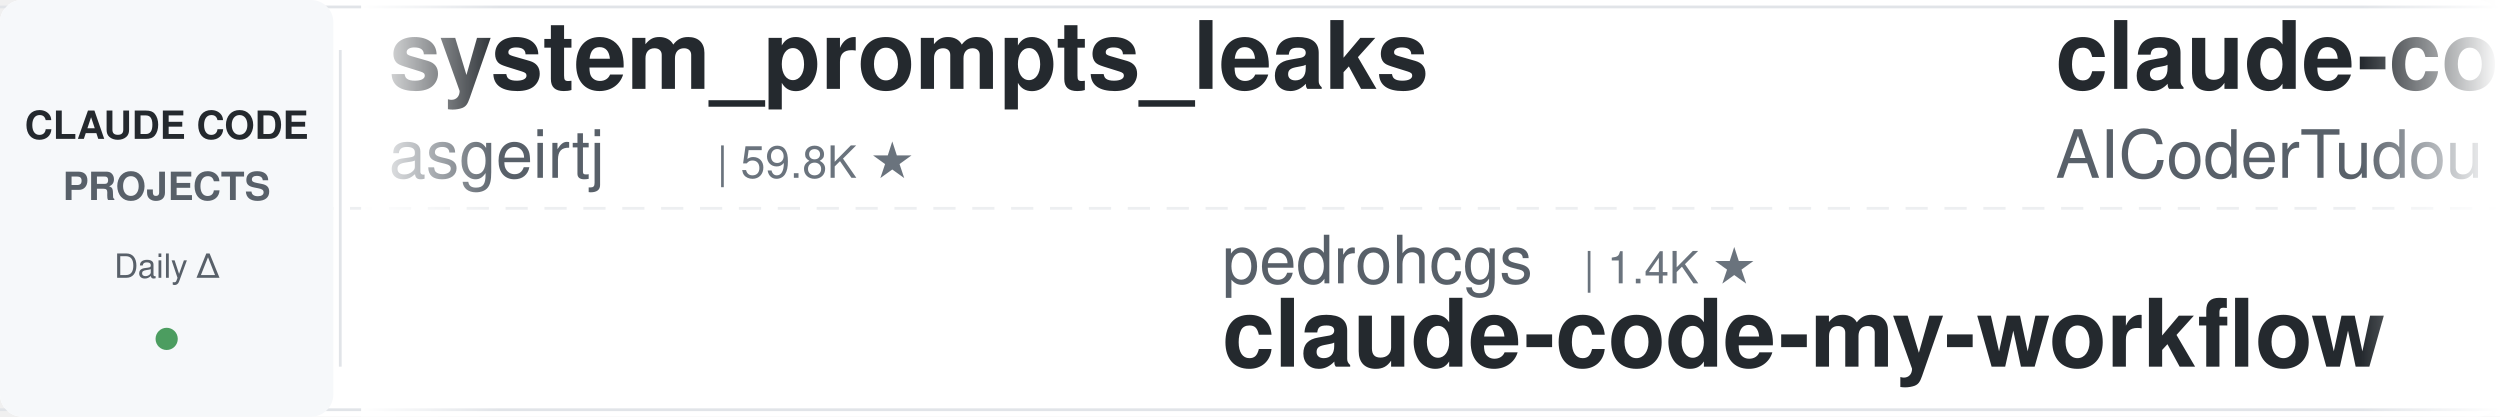
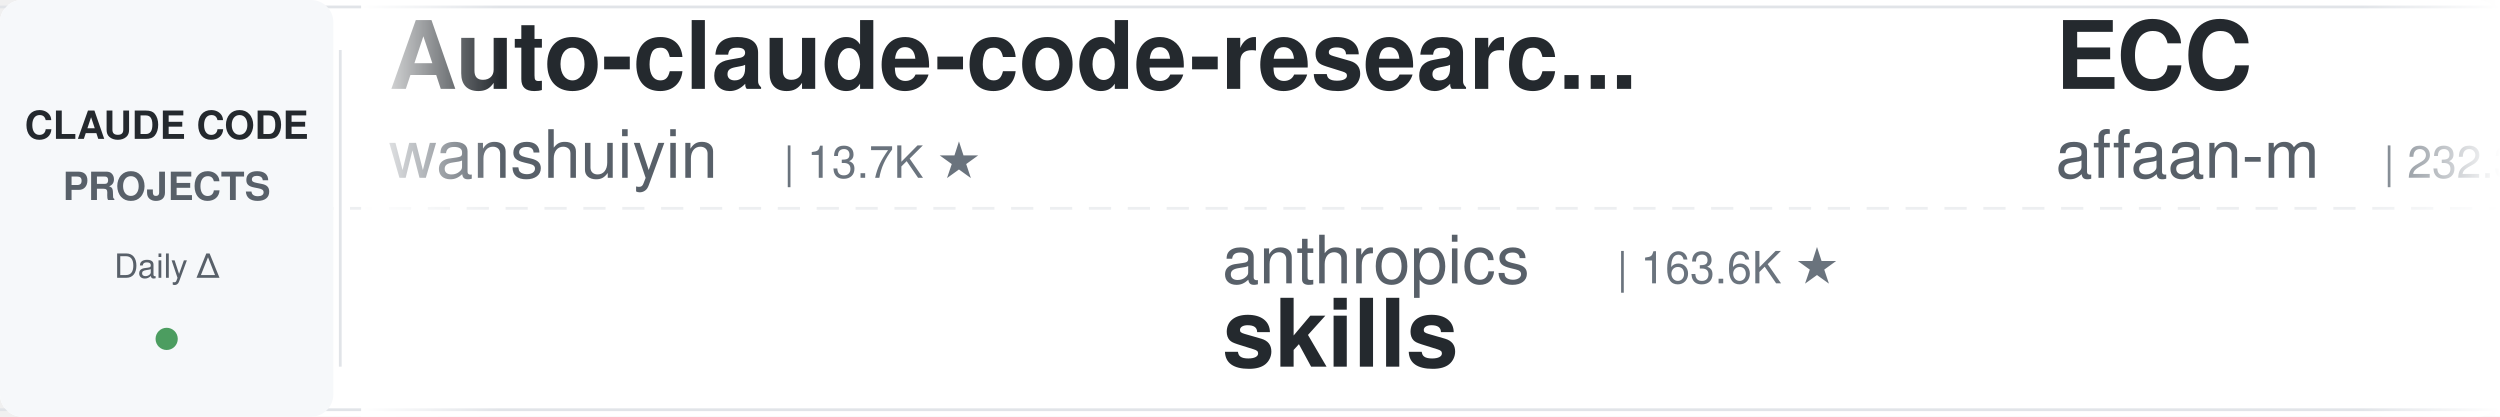
<svg xmlns="http://www.w3.org/2000/svg" width="900" height="150">
  <defs>
    <linearGradient id="leftFade" x1="0%" y1="0%" x2="100%" y2="0%">
      <stop offset="0%" style="stop-color:#ffffff;stop-opacity:1" />
      <stop offset="100%" style="stop-color:#ffffff;stop-opacity:0" />
    </linearGradient>
    <linearGradient id="rightFade" x1="0%" y1="0%" x2="100%" y2="0%">
      <stop offset="0%" style="stop-color:#ffffff;stop-opacity:0" />
      <stop offset="100%" style="stop-color:#ffffff;stop-opacity:1" />
    </linearGradient>
  </defs>
  <rect width="900" height="150" fill="#ffffff" rx="8" />
  <rect x="0" y="2" width="900" height="1" fill="#e1e4e8" />
  <rect x="0" y="147" width="900" height="1" fill="#e1e4e8" />
  <line x1="0" y1="75" x2="900" y2="75" stroke="#e1e4e8" stroke-width="1" stroke-dasharray="8 6" opacity="0.6" />
  <rect x="0" y="0" width="120" height="150" fill="#f6f8fa" rx="8" />
  <text x="60" y="50" font-family="-apple-system, BlinkMacSystemFont, 'Segoe UI', Helvetica, Arial, sans-serif" font-size="14" font-weight="600" fill="#24292e" text-anchor="middle">CLAUDE CODE</text>
  <text x="60" y="72" font-family="-apple-system, BlinkMacSystemFont, 'Segoe UI', Helvetica, Arial, sans-serif" font-size="14" font-weight="600" fill="#586069" text-anchor="middle">PROJECTS</text>
  <text x="60" y="100" font-family="-apple-system, BlinkMacSystemFont, 'Segoe UI', Helvetica, Arial, sans-serif" font-size="12" font-weight="500" fill="#586069" text-anchor="middle">Daily Δ</text>
  <circle cx="60" cy="122" r="4" fill="#22863a" opacity="0.8" />
  <rect x="122" y="18" width="1" height="114" fill="#e1e4e8" />
  <clipPath id="tickerClip">
    <rect x="130" y="0" width="770" height="150" />
  </clipPath>
  <g clip-path="url(#tickerClip)">
    <g id="tickerItems">
      <animateTransform attributeName="transform" attributeType="XML" type="translate" from="0 0" to="-3000 0" dur="54s" repeatCount="indefinite" />
      <g transform="translate(0, 0)">
-         <text x="140" y="32" font-family="-apple-system, BlinkMacSystemFont, 'Segoe UI', Helvetica, Arial, sans-serif" font-size="34" font-weight="600" fill="#24292e">system_prompts_leaks</text>
-         <text x="140" y="64" font-family="-apple-system, BlinkMacSystemFont, 'Segoe UI', Helvetica, Arial, sans-serif" font-size="24" font-weight="400" fill="#586069">asgeirtj</text>
-         <text x="258" y="64" font-family="-apple-system, BlinkMacSystemFont, 'Segoe UI', Helvetica, Arial, sans-serif" font-size="16" font-weight="500" fill="#6a737d">| 59.8K ★</text>
+         <text x="140" y="32" font-family="-apple-system, BlinkMacSystemFont, 'Segoe UI', Helvetica, Arial, sans-serif" font-size="34" font-weight="600" fill="#24292e">Auto-claude-code-researc...</text>
+         <text x="140" y="64" font-family="-apple-system, BlinkMacSystemFont, 'Segoe UI', Helvetica, Arial, sans-serif" font-size="24" font-weight="400" fill="#586069">wanshuiyin</text>
+         <text x="282" y="64" font-family="-apple-system, BlinkMacSystemFont, 'Segoe UI', Helvetica, Arial, sans-serif" font-size="16" font-weight="500" fill="#6a737d">| 13.7K ★</text>
      </g>
      <g transform="translate(300, 0)">
-         <text x="140" y="102" font-family="-apple-system, BlinkMacSystemFont, 'Segoe UI', Helvetica, Arial, sans-serif" font-size="24" font-weight="400" fill="#586069">pedrohcgs</text>
-         <text x="270" y="102" font-family="-apple-system, BlinkMacSystemFont, 'Segoe UI', Helvetica, Arial, sans-serif" font-size="16" font-weight="500" fill="#6a737d">| 1.4K ★</text>
-         <text x="140" y="132" font-family="-apple-system, BlinkMacSystemFont, 'Segoe UI', Helvetica, Arial, sans-serif" font-size="34" font-weight="600" fill="#24292e">claude-code-my-workflow</text>
+         <text x="140" y="102" font-family="-apple-system, BlinkMacSystemFont, 'Segoe UI', Helvetica, Arial, sans-serif" font-size="24" font-weight="400" fill="#586069">anthropics</text>
+         <text x="282" y="102" font-family="-apple-system, BlinkMacSystemFont, 'Segoe UI', Helvetica, Arial, sans-serif" font-size="16" font-weight="500" fill="#6a737d">| 163.6K ★</text>
+         <text x="140" y="132" font-family="-apple-system, BlinkMacSystemFont, 'Segoe UI', Helvetica, Arial, sans-serif" font-size="34" font-weight="600" fill="#24292e">skills</text>
      </g>
      <g transform="translate(600, 0)">
-         <text x="140" y="32" font-family="-apple-system, BlinkMacSystemFont, 'Segoe UI', Helvetica, Arial, sans-serif" font-size="34" font-weight="600" fill="#24292e">claude-code-tudou</text>
-         <text x="140" y="64" font-family="-apple-system, BlinkMacSystemFont, 'Segoe UI', Helvetica, Arial, sans-serif" font-size="24" font-weight="400" fill="#586069">AICoderTudou</text>
-         <text x="306" y="64" font-family="-apple-system, BlinkMacSystemFont, 'Segoe UI', Helvetica, Arial, sans-serif" font-size="16" font-weight="500" fill="#6a737d">| 497 ★</text>
+         <text x="140" y="32" font-family="-apple-system, BlinkMacSystemFont, 'Segoe UI', Helvetica, Arial, sans-serif" font-size="34" font-weight="600" fill="#24292e">ECC</text>
+         <text x="140" y="64" font-family="-apple-system, BlinkMacSystemFont, 'Segoe UI', Helvetica, Arial, sans-serif" font-size="24" font-weight="400" fill="#586069">affaan-m</text>
+         <text x="258" y="64" font-family="-apple-system, BlinkMacSystemFont, 'Segoe UI', Helvetica, Arial, sans-serif" font-size="16" font-weight="500" fill="#6a737d">| 232.3K ★</text>
      </g>
      <g transform="translate(900, 0)">
-         <text x="140" y="102" font-family="-apple-system, BlinkMacSystemFont, 'Segoe UI', Helvetica, Arial, sans-serif" font-size="24" font-weight="400" fill="#586069">kodu-ai</text>
-         <text x="246" y="102" font-family="-apple-system, BlinkMacSystemFont, 'Segoe UI', Helvetica, Arial, sans-serif" font-size="16" font-weight="500" fill="#6a737d">| 5.3K ★</text>
-         <text x="140" y="132" font-family="-apple-system, BlinkMacSystemFont, 'Segoe UI', Helvetica, Arial, sans-serif" font-size="34" font-weight="600" fill="#24292e">claude-coder</text>
+         <text x="140" y="102" font-family="-apple-system, BlinkMacSystemFont, 'Segoe UI', Helvetica, Arial, sans-serif" font-size="24" font-weight="400" fill="#586069">huangserva</text>
+         <text x="282" y="102" font-family="-apple-system, BlinkMacSystemFont, 'Segoe UI', Helvetica, Arial, sans-serif" font-size="16" font-weight="500" fill="#6a737d">| 624 ★</text>
+         <text x="140" y="132" font-family="-apple-system, BlinkMacSystemFont, 'Segoe UI', Helvetica, Arial, sans-serif" font-size="34" font-weight="600" fill="#24292e">claude-code-cli</text>
      </g>
      <g transform="translate(1200, 0)">
-         <text x="140" y="32" font-family="-apple-system, BlinkMacSystemFont, 'Segoe UI', Helvetica, Arial, sans-serif" font-size="34" font-weight="600" fill="#24292e">claude_codex_bridge</text>
-         <text x="140" y="64" font-family="-apple-system, BlinkMacSystemFont, 'Segoe UI', Helvetica, Arial, sans-serif" font-size="24" font-weight="400" fill="#586069">SeemSeam</text>
-         <text x="258" y="64" font-family="-apple-system, BlinkMacSystemFont, 'Segoe UI', Helvetica, Arial, sans-serif" font-size="16" font-weight="500" fill="#6a737d">| 3.3K ★</text>
+         <text x="140" y="32" font-family="-apple-system, BlinkMacSystemFont, 'Segoe UI', Helvetica, Arial, sans-serif" font-size="34" font-weight="600" fill="#24292e">claude-code-best-practic...</text>
+         <text x="140" y="64" font-family="-apple-system, BlinkMacSystemFont, 'Segoe UI', Helvetica, Arial, sans-serif" font-size="24" font-weight="400" fill="#586069">shanraisshan</text>
+         <text x="306" y="64" font-family="-apple-system, BlinkMacSystemFont, 'Segoe UI', Helvetica, Arial, sans-serif" font-size="16" font-weight="500" fill="#6a737d">| 63.3K ★</text>
      </g>
      <g transform="translate(1500, 0)">
-         <text x="140" y="102" font-family="-apple-system, BlinkMacSystemFont, 'Segoe UI', Helvetica, Arial, sans-serif" font-size="24" font-weight="400" fill="#586069">OneRedOak</text>
-         <text x="270" y="102" font-family="-apple-system, BlinkMacSystemFont, 'Segoe UI', Helvetica, Arial, sans-serif" font-size="16" font-weight="500" fill="#6a737d">| 3.9K ★</text>
-         <text x="140" y="132" font-family="-apple-system, BlinkMacSystemFont, 'Segoe UI', Helvetica, Arial, sans-serif" font-size="34" font-weight="600" fill="#24292e">claude-code-workflows</text>
+         <text x="140" y="102" font-family="-apple-system, BlinkMacSystemFont, 'Segoe UI', Helvetica, Arial, sans-serif" font-size="24" font-weight="400" fill="#586069">asgeirtj</text>
+         <text x="258" y="102" font-family="-apple-system, BlinkMacSystemFont, 'Segoe UI', Helvetica, Arial, sans-serif" font-size="16" font-weight="500" fill="#6a737d">| 59.8K ★</text>
+         <text x="140" y="132" font-family="-apple-system, BlinkMacSystemFont, 'Segoe UI', Helvetica, Arial, sans-serif" font-size="34" font-weight="600" fill="#24292e">system_prompts_leaks</text>
      </g>
      <g transform="translate(1800, 0)">
-         <text x="140" y="32" font-family="-apple-system, BlinkMacSystemFont, 'Segoe UI', Helvetica, Arial, sans-serif" font-size="34" font-weight="600" fill="#24292e">claude-code-cheat-sheet</text>
-         <text x="140" y="64" font-family="-apple-system, BlinkMacSystemFont, 'Segoe UI', Helvetica, Arial, sans-serif" font-size="24" font-weight="400" fill="#586069">Njengah</text>
-         <text x="246" y="64" font-family="-apple-system, BlinkMacSystemFont, 'Segoe UI', Helvetica, Arial, sans-serif" font-size="16" font-weight="500" fill="#6a737d">| 1.9K ★</text>
+         <text x="140" y="32" font-family="-apple-system, BlinkMacSystemFont, 'Segoe UI', Helvetica, Arial, sans-serif" font-size="34" font-weight="600" fill="#24292e">how-claude-code-works</text>
+         <text x="140" y="64" font-family="-apple-system, BlinkMacSystemFont, 'Segoe UI', Helvetica, Arial, sans-serif" font-size="24" font-weight="400" fill="#586069">Windy3f3f3f3f</text>
+         <text x="318" y="64" font-family="-apple-system, BlinkMacSystemFont, 'Segoe UI', Helvetica, Arial, sans-serif" font-size="16" font-weight="500" fill="#6a737d">| 3.3K ★</text>
      </g>
      <g transform="translate(2100, 0)">
-         <text x="140" y="102" font-family="-apple-system, BlinkMacSystemFont, 'Segoe UI', Helvetica, Arial, sans-serif" font-size="24" font-weight="400" fill="#586069">andrew-kramer-inno</text>
-         <text x="378" y="102" font-family="-apple-system, BlinkMacSystemFont, 'Segoe UI', Helvetica, Arial, sans-serif" font-size="16" font-weight="500" fill="#6a737d">| 594 ★</text>
-         <text x="140" y="132" font-family="-apple-system, BlinkMacSystemFont, 'Segoe UI', Helvetica, Arial, sans-serif" font-size="34" font-weight="600" fill="#24292e">claude-code-source-build</text>
+         <text x="140" y="102" font-family="-apple-system, BlinkMacSystemFont, 'Segoe UI', Helvetica, Arial, sans-serif" font-size="24" font-weight="400" fill="#586069">daymade</text>
+         <text x="246" y="102" font-family="-apple-system, BlinkMacSystemFont, 'Segoe UI', Helvetica, Arial, sans-serif" font-size="16" font-weight="500" fill="#6a737d">| 1.3K ★</text>
+         <text x="140" y="132" font-family="-apple-system, BlinkMacSystemFont, 'Segoe UI', Helvetica, Arial, sans-serif" font-size="34" font-weight="600" fill="#24292e">claude-code-skills</text>
      </g>
      <g transform="translate(2400, 0)">
-         <text x="140" y="32" font-family="-apple-system, BlinkMacSystemFont, 'Segoe UI', Helvetica, Arial, sans-serif" font-size="34" font-weight="600" fill="#24292e">everything-claude-code-z...</text>
-         <text x="140" y="64" font-family="-apple-system, BlinkMacSystemFont, 'Segoe UI', Helvetica, Arial, sans-serif" font-size="24" font-weight="400" fill="#586069">xu-xiang</text>
-         <text x="258" y="64" font-family="-apple-system, BlinkMacSystemFont, 'Segoe UI', Helvetica, Arial, sans-serif" font-size="16" font-weight="500" fill="#6a737d">| 1.7K ★</text>
+         <text x="140" y="32" font-family="-apple-system, BlinkMacSystemFont, 'Segoe UI', Helvetica, Arial, sans-serif" font-size="34" font-weight="600" fill="#24292e">ralph-claude-code</text>
+         <text x="140" y="64" font-family="-apple-system, BlinkMacSystemFont, 'Segoe UI', Helvetica, Arial, sans-serif" font-size="24" font-weight="400" fill="#586069">frankbria</text>
+         <text x="270" y="64" font-family="-apple-system, BlinkMacSystemFont, 'Segoe UI', Helvetica, Arial, sans-serif" font-size="16" font-weight="500" fill="#6a737d">| 9.6K ★</text>
      </g>
      <g transform="translate(2700, 0)">
-         <text x="140" y="102" font-family="-apple-system, BlinkMacSystemFont, 'Segoe UI', Helvetica, Arial, sans-serif" font-size="24" font-weight="400" fill="#586069">Cranot</text>
-         <text x="234" y="102" font-family="-apple-system, BlinkMacSystemFont, 'Segoe UI', Helvetica, Arial, sans-serif" font-size="16" font-weight="500" fill="#6a737d">| 2.8K ★</text>
-         <text x="140" y="132" font-family="-apple-system, BlinkMacSystemFont, 'Segoe UI', Helvetica, Arial, sans-serif" font-size="34" font-weight="600" fill="#24292e">claude-code-guide</text>
+         <text x="140" y="102" font-family="-apple-system, BlinkMacSystemFont, 'Segoe UI', Helvetica, Arial, sans-serif" font-size="24" font-weight="400" fill="#586069">anthropics</text>
+         <text x="282" y="102" font-family="-apple-system, BlinkMacSystemFont, 'Segoe UI', Helvetica, Arial, sans-serif" font-size="16" font-weight="500" fill="#6a737d">| 5.6K ★</text>
+         <text x="140" y="132" font-family="-apple-system, BlinkMacSystemFont, 'Segoe UI', Helvetica, Arial, sans-serif" font-size="34" font-weight="600" fill="#24292e">claude-code-security-rev...</text>
      </g>
      <g transform="translate(3000, 0)">
-         <text x="140" y="32" font-family="-apple-system, BlinkMacSystemFont, 'Segoe UI', Helvetica, Arial, sans-serif" font-size="34" font-weight="600" fill="#24292e">system_prompts_leaks</text>
-         <text x="140" y="64" font-family="-apple-system, BlinkMacSystemFont, 'Segoe UI', Helvetica, Arial, sans-serif" font-size="24" font-weight="400" fill="#586069">asgeirtj</text>
-         <text x="258" y="64" font-family="-apple-system, BlinkMacSystemFont, 'Segoe UI', Helvetica, Arial, sans-serif" font-size="16" font-weight="500" fill="#6a737d">| 59.8K ★</text>
+         <text x="140" y="32" font-family="-apple-system, BlinkMacSystemFont, 'Segoe UI', Helvetica, Arial, sans-serif" font-size="34" font-weight="600" fill="#24292e">Auto-claude-code-researc...</text>
+         <text x="140" y="64" font-family="-apple-system, BlinkMacSystemFont, 'Segoe UI', Helvetica, Arial, sans-serif" font-size="24" font-weight="400" fill="#586069">wanshuiyin</text>
+         <text x="282" y="64" font-family="-apple-system, BlinkMacSystemFont, 'Segoe UI', Helvetica, Arial, sans-serif" font-size="16" font-weight="500" fill="#6a737d">| 13.7K ★</text>
      </g>
      <g transform="translate(3300, 0)">
-         <text x="140" y="102" font-family="-apple-system, BlinkMacSystemFont, 'Segoe UI', Helvetica, Arial, sans-serif" font-size="24" font-weight="400" fill="#586069">pedrohcgs</text>
-         <text x="270" y="102" font-family="-apple-system, BlinkMacSystemFont, 'Segoe UI', Helvetica, Arial, sans-serif" font-size="16" font-weight="500" fill="#6a737d">| 1.4K ★</text>
-         <text x="140" y="132" font-family="-apple-system, BlinkMacSystemFont, 'Segoe UI', Helvetica, Arial, sans-serif" font-size="34" font-weight="600" fill="#24292e">claude-code-my-workflow</text>
+         <text x="140" y="102" font-family="-apple-system, BlinkMacSystemFont, 'Segoe UI', Helvetica, Arial, sans-serif" font-size="24" font-weight="400" fill="#586069">anthropics</text>
+         <text x="282" y="102" font-family="-apple-system, BlinkMacSystemFont, 'Segoe UI', Helvetica, Arial, sans-serif" font-size="16" font-weight="500" fill="#6a737d">| 163.6K ★</text>
+         <text x="140" y="132" font-family="-apple-system, BlinkMacSystemFont, 'Segoe UI', Helvetica, Arial, sans-serif" font-size="34" font-weight="600" fill="#24292e">skills</text>
      </g>
      <g transform="translate(3600, 0)">
-         <text x="140" y="32" font-family="-apple-system, BlinkMacSystemFont, 'Segoe UI', Helvetica, Arial, sans-serif" font-size="34" font-weight="600" fill="#24292e">claude-code-tudou</text>
-         <text x="140" y="64" font-family="-apple-system, BlinkMacSystemFont, 'Segoe UI', Helvetica, Arial, sans-serif" font-size="24" font-weight="400" fill="#586069">AICoderTudou</text>
-         <text x="306" y="64" font-family="-apple-system, BlinkMacSystemFont, 'Segoe UI', Helvetica, Arial, sans-serif" font-size="16" font-weight="500" fill="#6a737d">| 497 ★</text>
+         <text x="140" y="32" font-family="-apple-system, BlinkMacSystemFont, 'Segoe UI', Helvetica, Arial, sans-serif" font-size="34" font-weight="600" fill="#24292e">ECC</text>
+         <text x="140" y="64" font-family="-apple-system, BlinkMacSystemFont, 'Segoe UI', Helvetica, Arial, sans-serif" font-size="24" font-weight="400" fill="#586069">affaan-m</text>
+         <text x="258" y="64" font-family="-apple-system, BlinkMacSystemFont, 'Segoe UI', Helvetica, Arial, sans-serif" font-size="16" font-weight="500" fill="#6a737d">| 232.3K ★</text>
      </g>
      <g transform="translate(3900, 0)">
-         <text x="140" y="102" font-family="-apple-system, BlinkMacSystemFont, 'Segoe UI', Helvetica, Arial, sans-serif" font-size="24" font-weight="400" fill="#586069">kodu-ai</text>
-         <text x="246" y="102" font-family="-apple-system, BlinkMacSystemFont, 'Segoe UI', Helvetica, Arial, sans-serif" font-size="16" font-weight="500" fill="#6a737d">| 5.3K ★</text>
-         <text x="140" y="132" font-family="-apple-system, BlinkMacSystemFont, 'Segoe UI', Helvetica, Arial, sans-serif" font-size="34" font-weight="600" fill="#24292e">claude-coder</text>
+         <text x="140" y="102" font-family="-apple-system, BlinkMacSystemFont, 'Segoe UI', Helvetica, Arial, sans-serif" font-size="24" font-weight="400" fill="#586069">huangserva</text>
+         <text x="282" y="102" font-family="-apple-system, BlinkMacSystemFont, 'Segoe UI', Helvetica, Arial, sans-serif" font-size="16" font-weight="500" fill="#6a737d">| 624 ★</text>
+         <text x="140" y="132" font-family="-apple-system, BlinkMacSystemFont, 'Segoe UI', Helvetica, Arial, sans-serif" font-size="34" font-weight="600" fill="#24292e">claude-code-cli</text>
      </g>
    </g>
  </g>
  <rect x="130" y="0" width="50" height="150" fill="url(#leftFade)" />
  <rect x="850" y="0" width="50" height="150" fill="url(#rightFade)" />
</svg>
